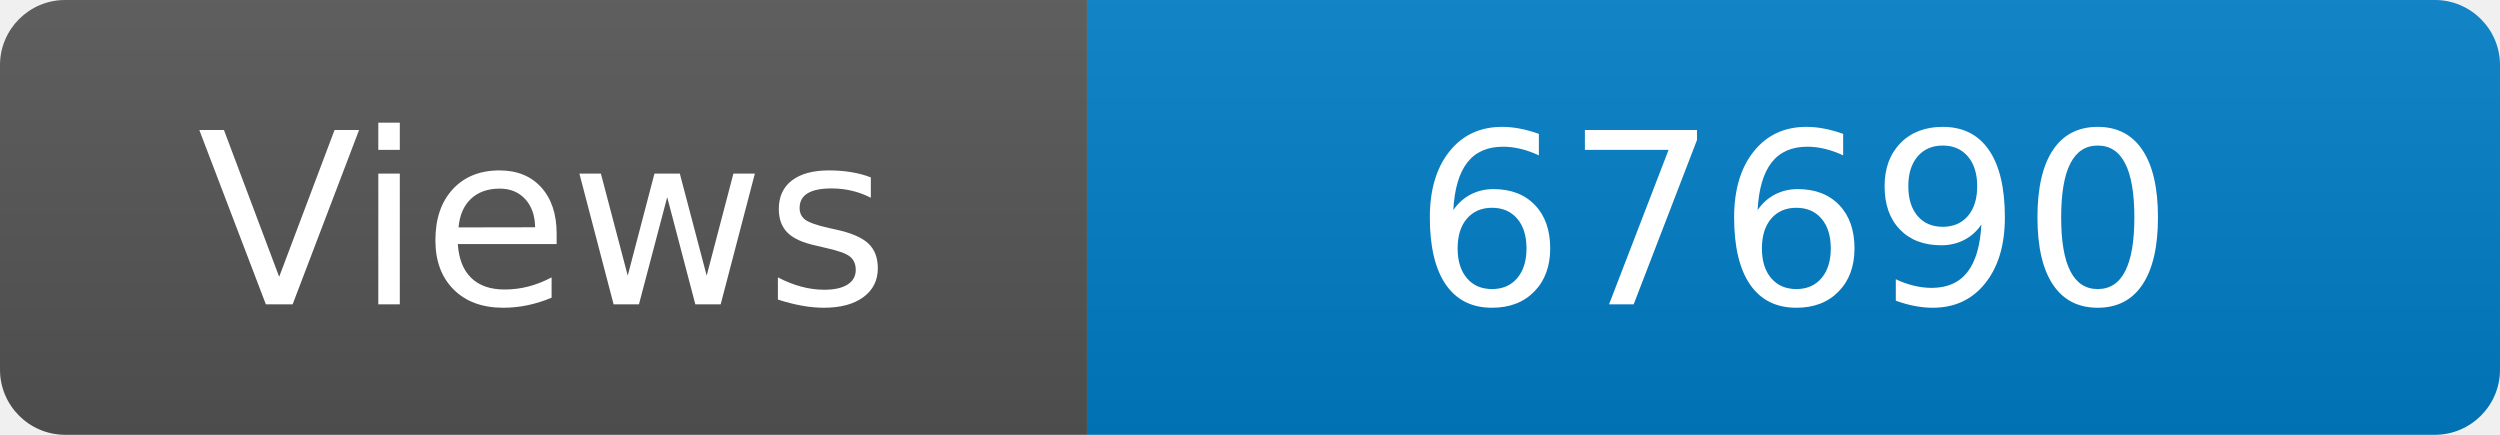
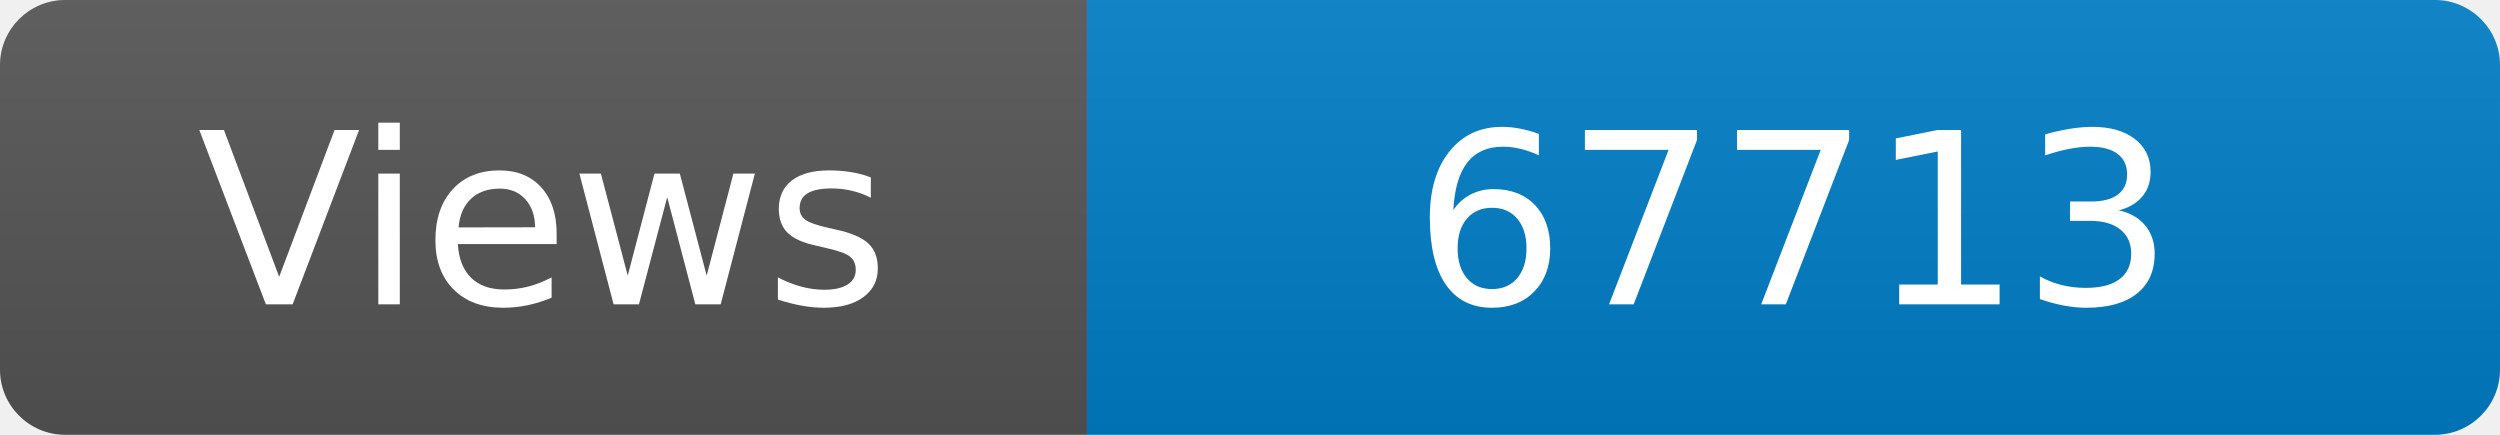
<svg xmlns="http://www.w3.org/2000/svg" width="115" height="20" role="img" aria-label="Maintained?: yes">
  <linearGradient id="s" x2="0" y2="100%">
    <stop offset="0" stop-color="#bbb" stop-opacity=".1" />
    <stop offset="1" stop-opacity=".1" />
  </linearGradient>
  <clipPath id="r">
    <rect width="115" height="20" rx="3" fill="#fff" />
  </clipPath>
  <g clip-path="url(#r)">
    <rect width="50" height="20" fill="#555" />
    <rect x="50" width="160" height="20" fill="#007ec6" />
    <rect width="115" height="20" fill="url(#s)" />
  </g>
  <g fill="#fff" text-anchor="middle" font-family="Verdana,Geneva,DejaVu Sans,sans-serif" font-size="110">
    <text x="250" y="140" transform="scale(.1)" fill="#fff">Views</text>
-     <text x="825" y="140" transform="scale(.1)" fill="#fff">67690</text>
+     <text x="825" y="140" transform="scale(.1)" fill="#fff">67713</text>
  </g>
</svg>
